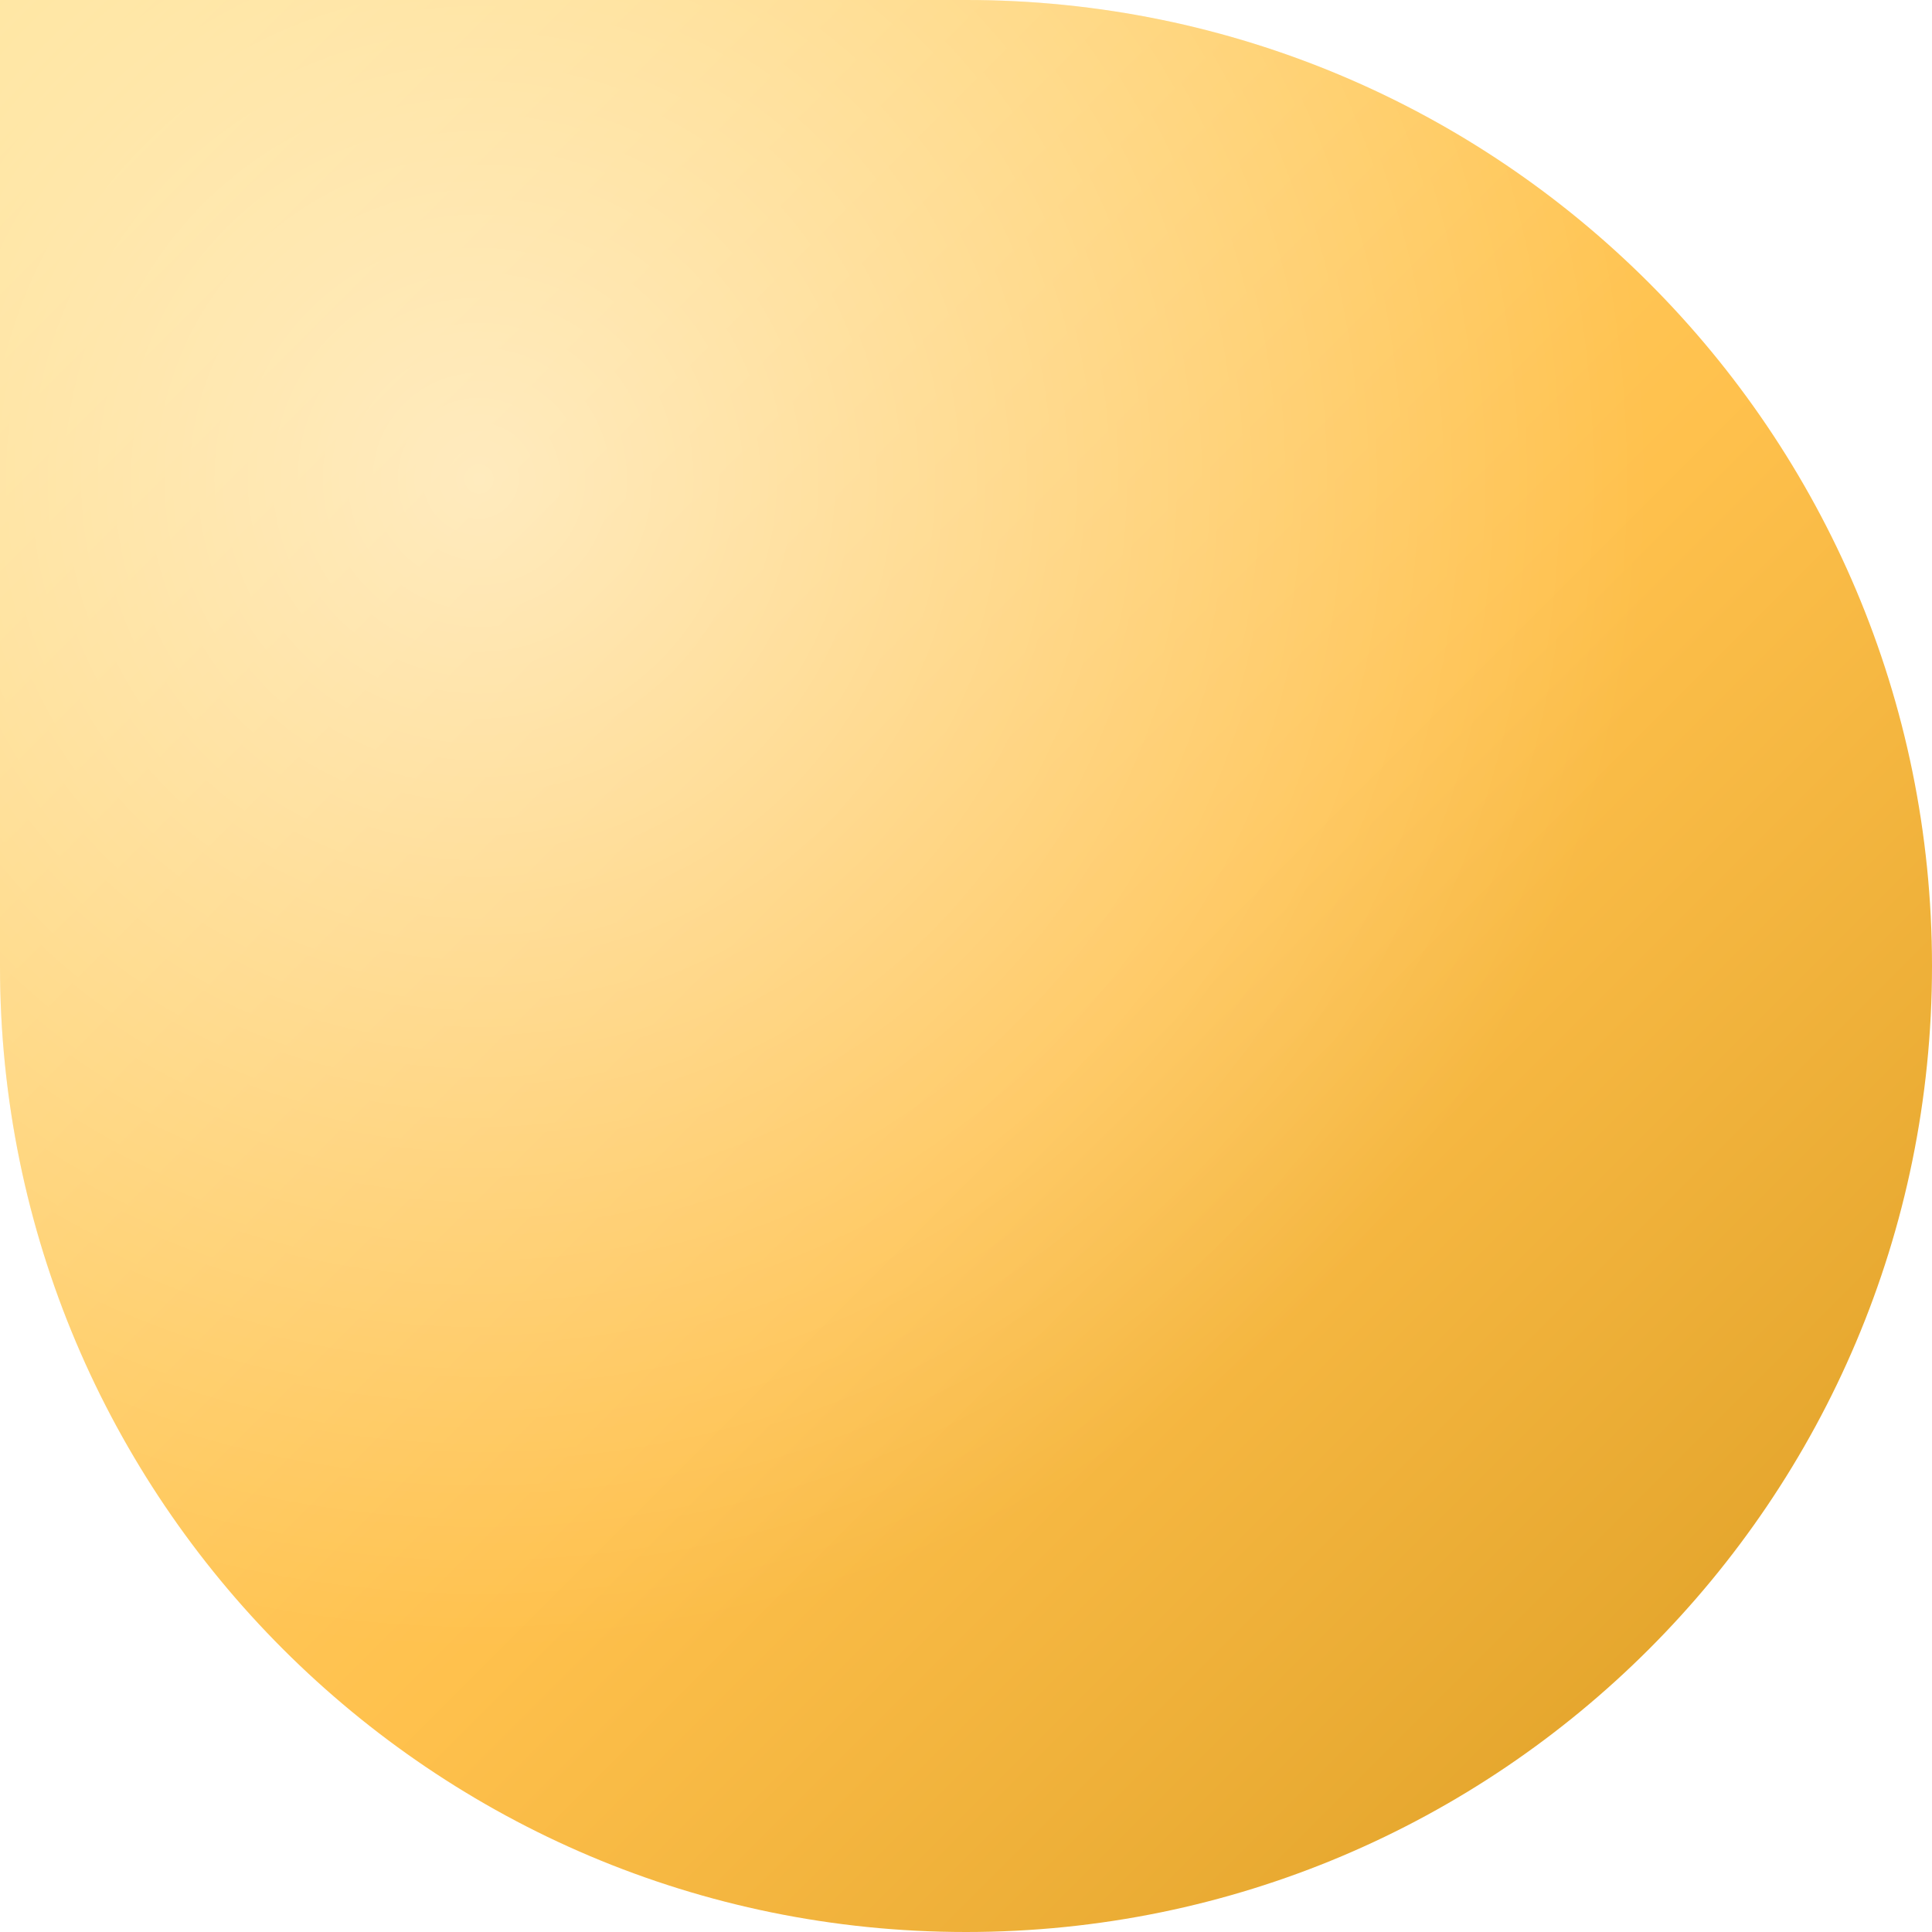
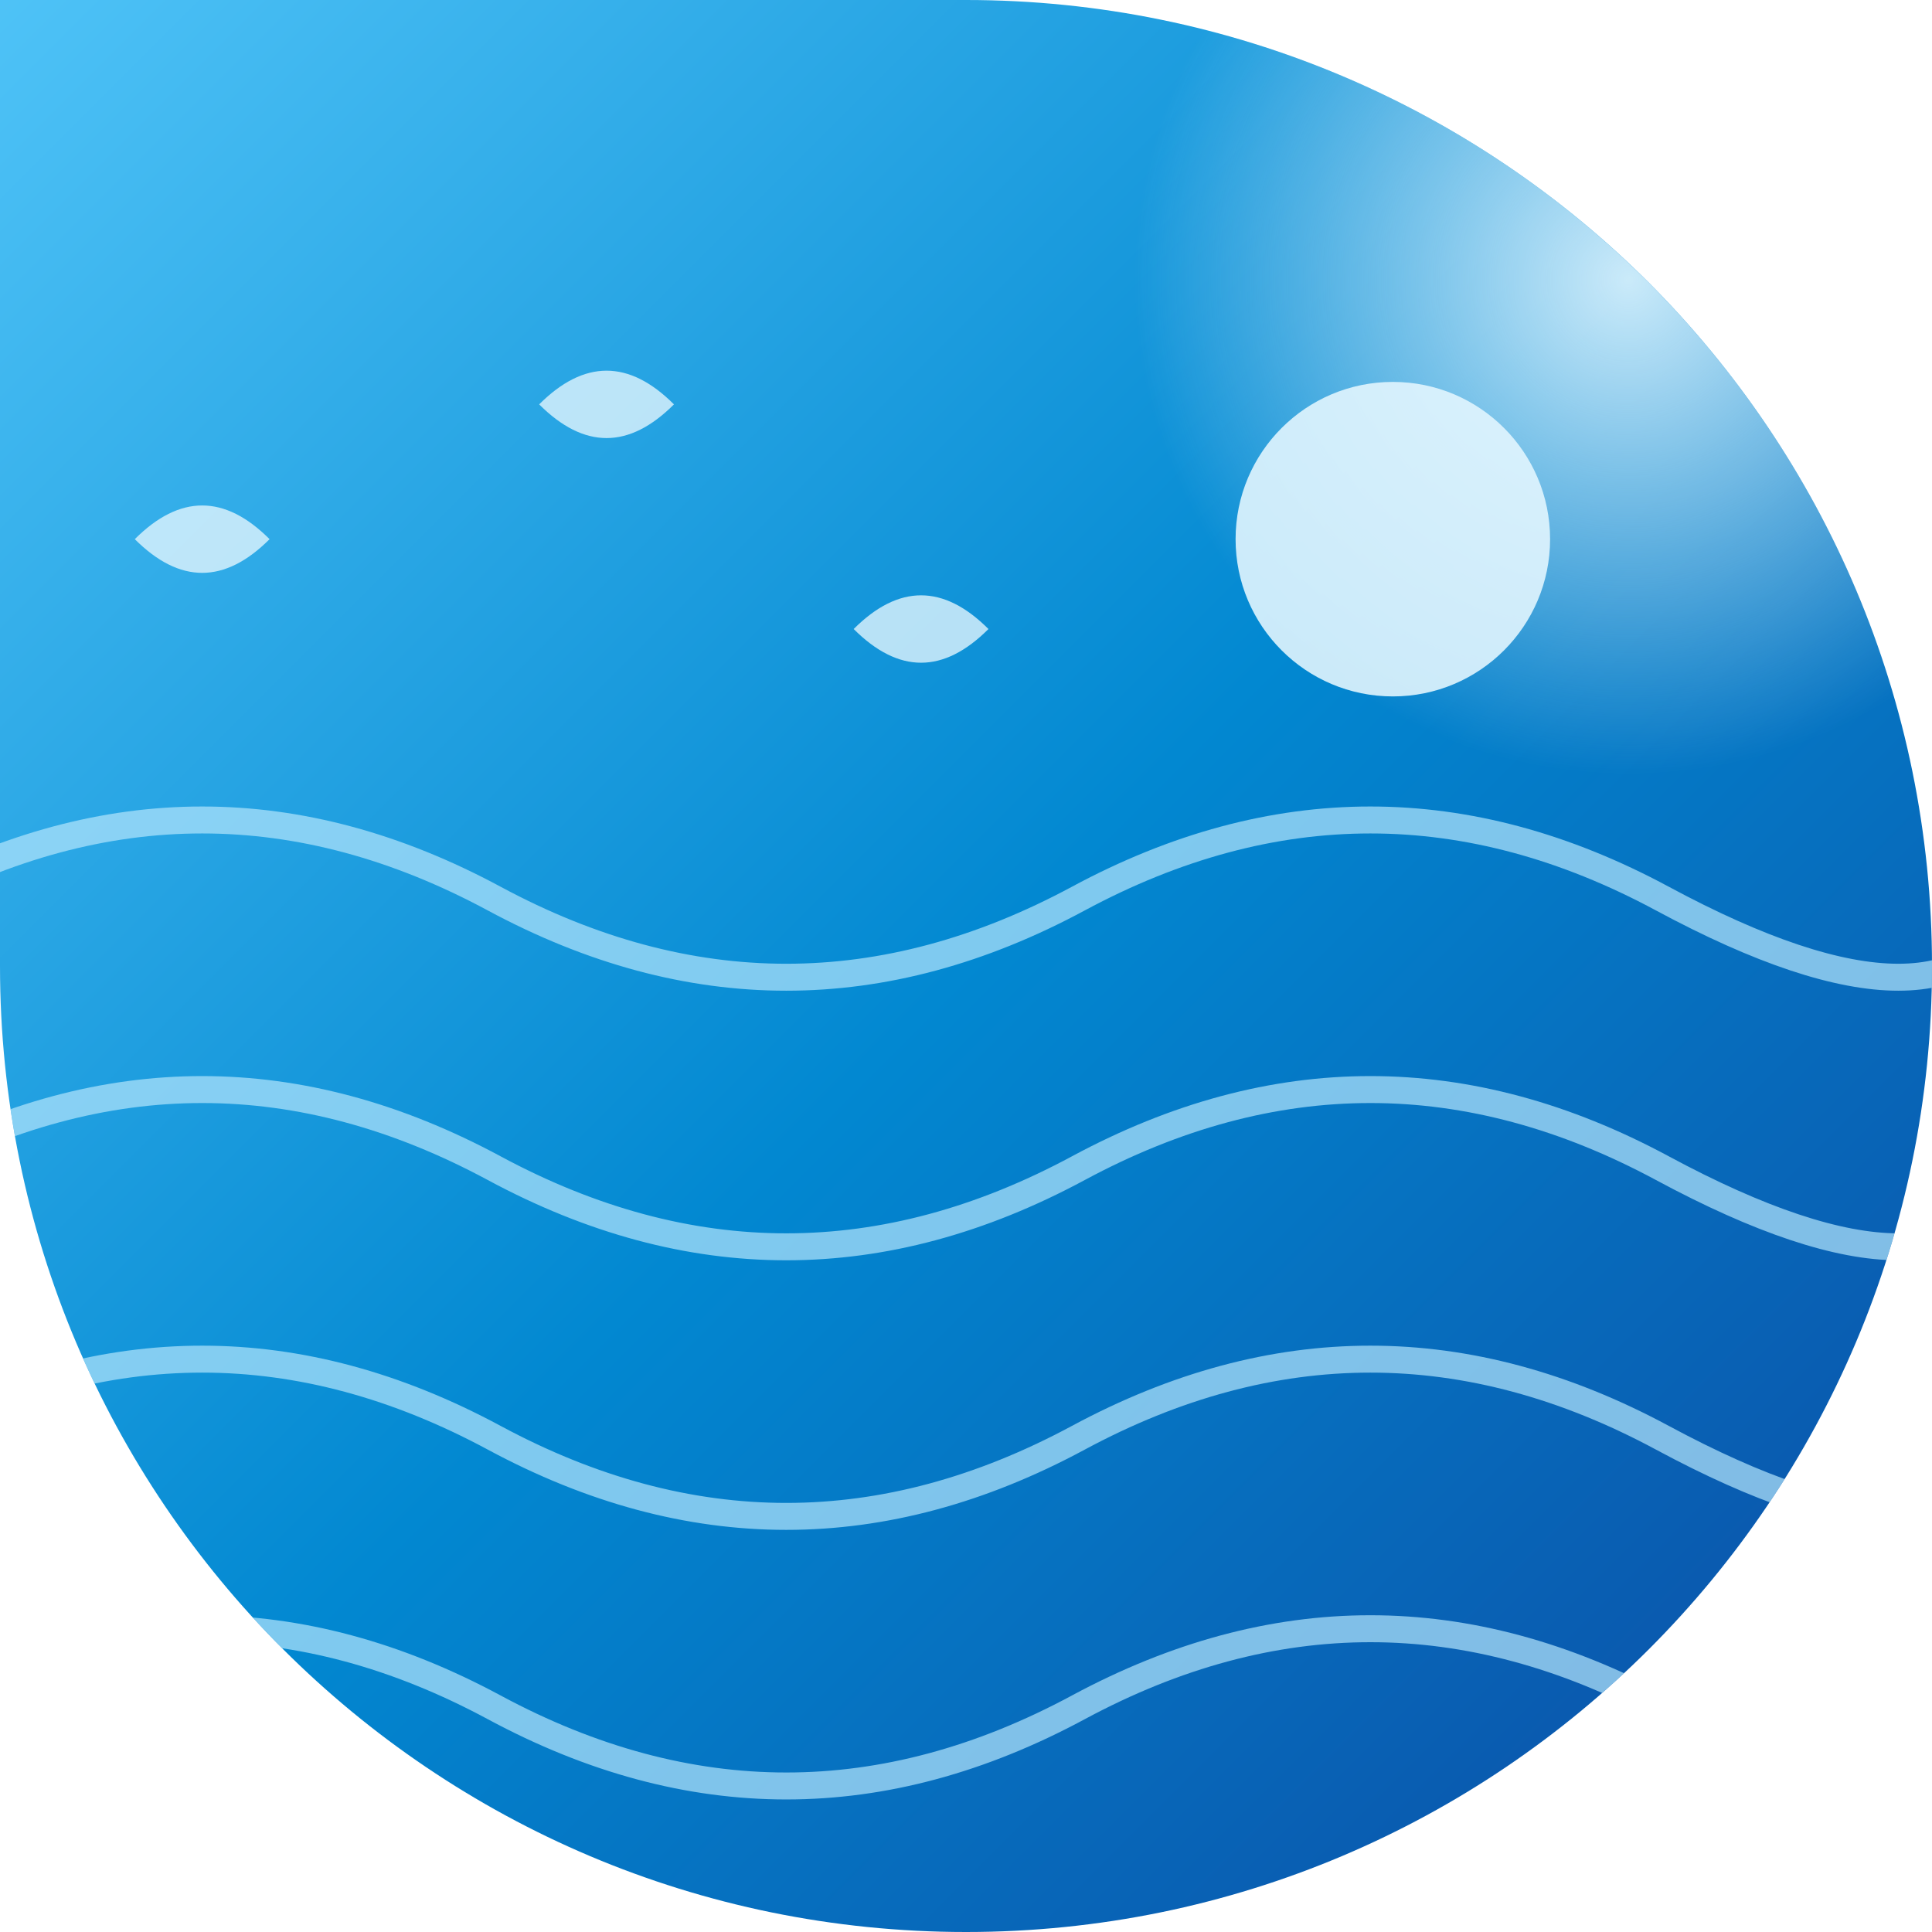
<svg xmlns="http://www.w3.org/2000/svg" width="86" height="86" viewBox="0 0 86 86">
  <defs>
-     <linearGradient id="g15" x1="0" y1="0" x2="1" y2="1">
-       <stop offset="0" stop-color="#FFE08A" />
-       <stop offset="0.55" stop-color="#FFC14D" />
-       <stop offset="1" stop-color="#D99A1F" />
+     <clipPath id="shape">
+       <path d="M 0 0 L 86.0 0 L 86.0 86.0 L 0 86.0 Z M 43 0 A 43.0 43.0 0 0 1 86.0 43.0 L 86 0 Z M 43 86 A 43.0 43.0 0 0 1 0.0 43.0 L 0 86 Z M 86 43 A 43.0 43.0 0 0 1 43.0 86.0 L 86 86 Z" fill-rule="evenodd" />
+     </clipPath>
+     <linearGradient id="bg" x1="0" y1="0" x2="1" y2="1">
+       <stop offset="0%" stop-color="#4FC3F7" />
+       <stop offset="50%" stop-color="#0288D1" />
+       <stop offset="100%" stop-color="#0D47A1" />
    </linearGradient>
-     <radialGradient id="h15" cx="0.25" cy="0.25" r="0.6">
-       <stop offset="0" stop-color="#FFFFFF" stop-opacity="0.55" />
-       <stop offset="1" stop-color="#FFFFFF" stop-opacity="0" />
+     <radialGradient id="moon" cx="0.7" cy="0.28" r="0.42">
+       <stop offset="0%" stop-color="#E1F5FE" stop-opacity="0.9" />
+       <stop offset="100%" stop-color="#E1F5FE" stop-opacity="0" />
    </radialGradient>
  </defs>
-   <path d="M 0 0 L 86.0 0 L 86.0 86.0 L 0 86.0 Z M 43 0 A 43.0 43.0 0 0 1 86.0 43.0 L 86 0 Z M 43 86 A 43.0 43.0 0 0 1 0.0 43.0 L 0 86 Z M 86 43 A 43.0 43.0 0 0 1 43.0 86.0 L 86 86 Z" fill="url(#g15)" fill-rule="evenodd" />
-   <path d="M 0 0 L 86.0 0 L 86.0 86.0 L 0 86.0 Z M 43 0 A 43.0 43.0 0 0 1 86.0 43.0 L 86 0 Z M 43 86 A 43.0 43.0 0 0 1 0.0 43.0 L 0 86 Z M 86 43 A 43.0 43.0 0 0 1 43.0 86.0 L 86 86 Z" fill="url(#h15)" fill-rule="evenodd" />
+   <g clip-path="url(#shape)">
+     <rect width="86" height="86" fill="url(#bg)" />
+     <circle cx="62" cy="24" r="26" fill="url(#moon)" />
+     <circle cx="62" cy="24" r="7" fill="#E1F5FE" opacity="0.9" />
+     <g fill="none" stroke="#B3E5FC" stroke-width="1.2" opacity="0.7">
+       <path d="M -4 40 Q 9 33 22 40 T 48 40 T 74 40 T 90 40" />
+       <path d="M -4 52 Q 9 45 22 52 T 48 52 T 74 52 T 90 52" />
+       <path d="M -4 64 Q 9 57 22 64 T 48 64 T 74 64 T 90 64" />
+       <path d="M -4 76 Q 9 69 22 76 T 48 76 T 74 76 T 90 76" />
+       <path d="M -4 88 Q 9 81 22 88 T 48 88 T 74 88 T 90 88" />
+     </g>
+     <g fill="#E1F5FE" opacity="0.8">
+       <path d="M 6 24 Q 9 21 12 24 Q 9 27 6 24 Z" />
+       <path d="M 24 18 Q 27 15 30 18 Q 27 21 24 18 Z" />
+       <path d="M 38 28 Q 41 25 44 28 Q 41 31 38 28 Z" />
+       <path d="M 78 12 Q 81 9 84 12 Q 81 15 78 12 Z" />
+     </g>
+   </g>
</svg>
